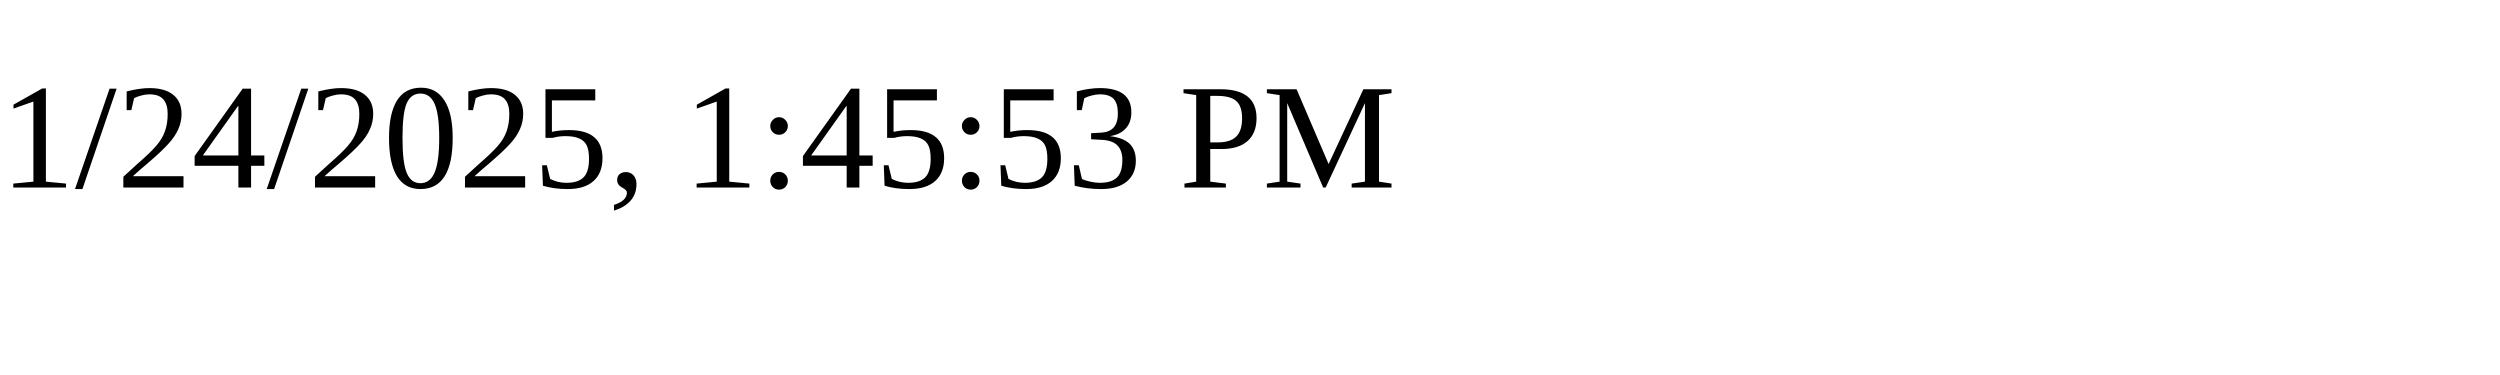
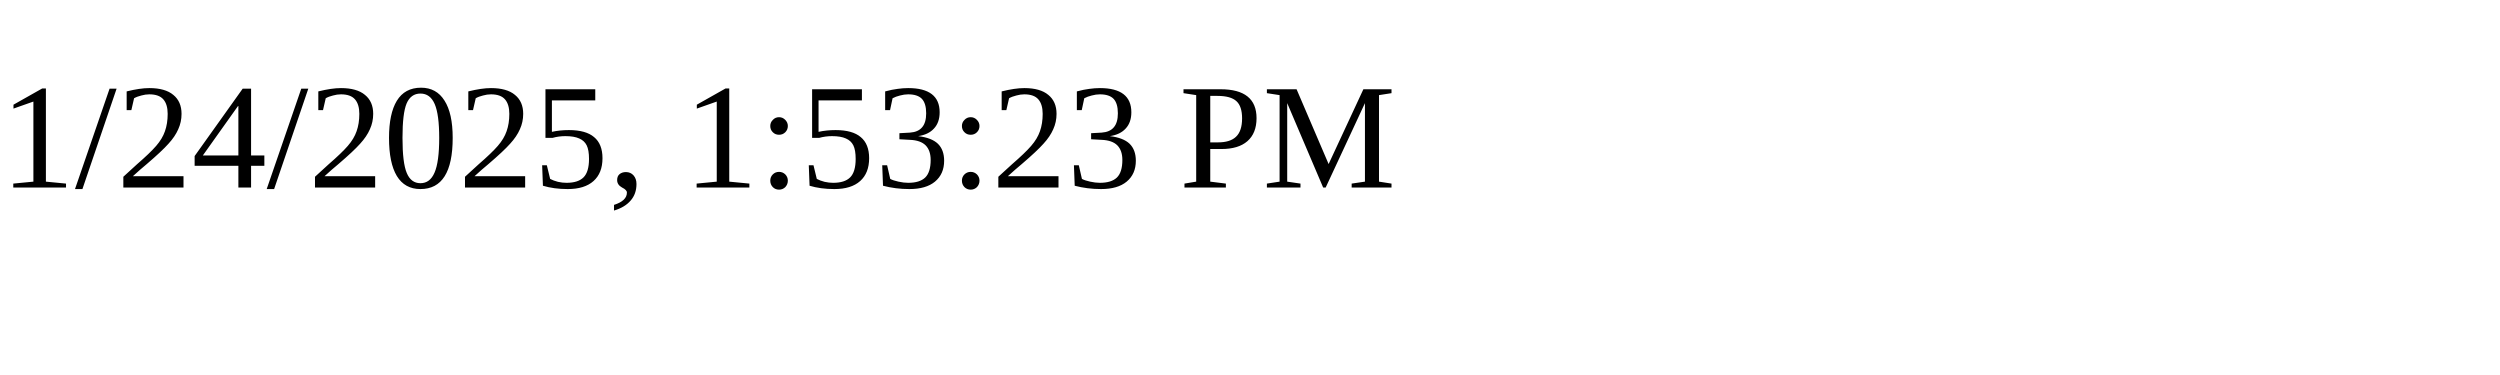
<svg xmlns="http://www.w3.org/2000/svg" height="30" width="200">
-   <text x="0" y="15">1/24/2025, 1:45:53 PM</text>
+   <text x="0" y="15">1/24/2025, 1:53:23 PM</text>
</svg>
